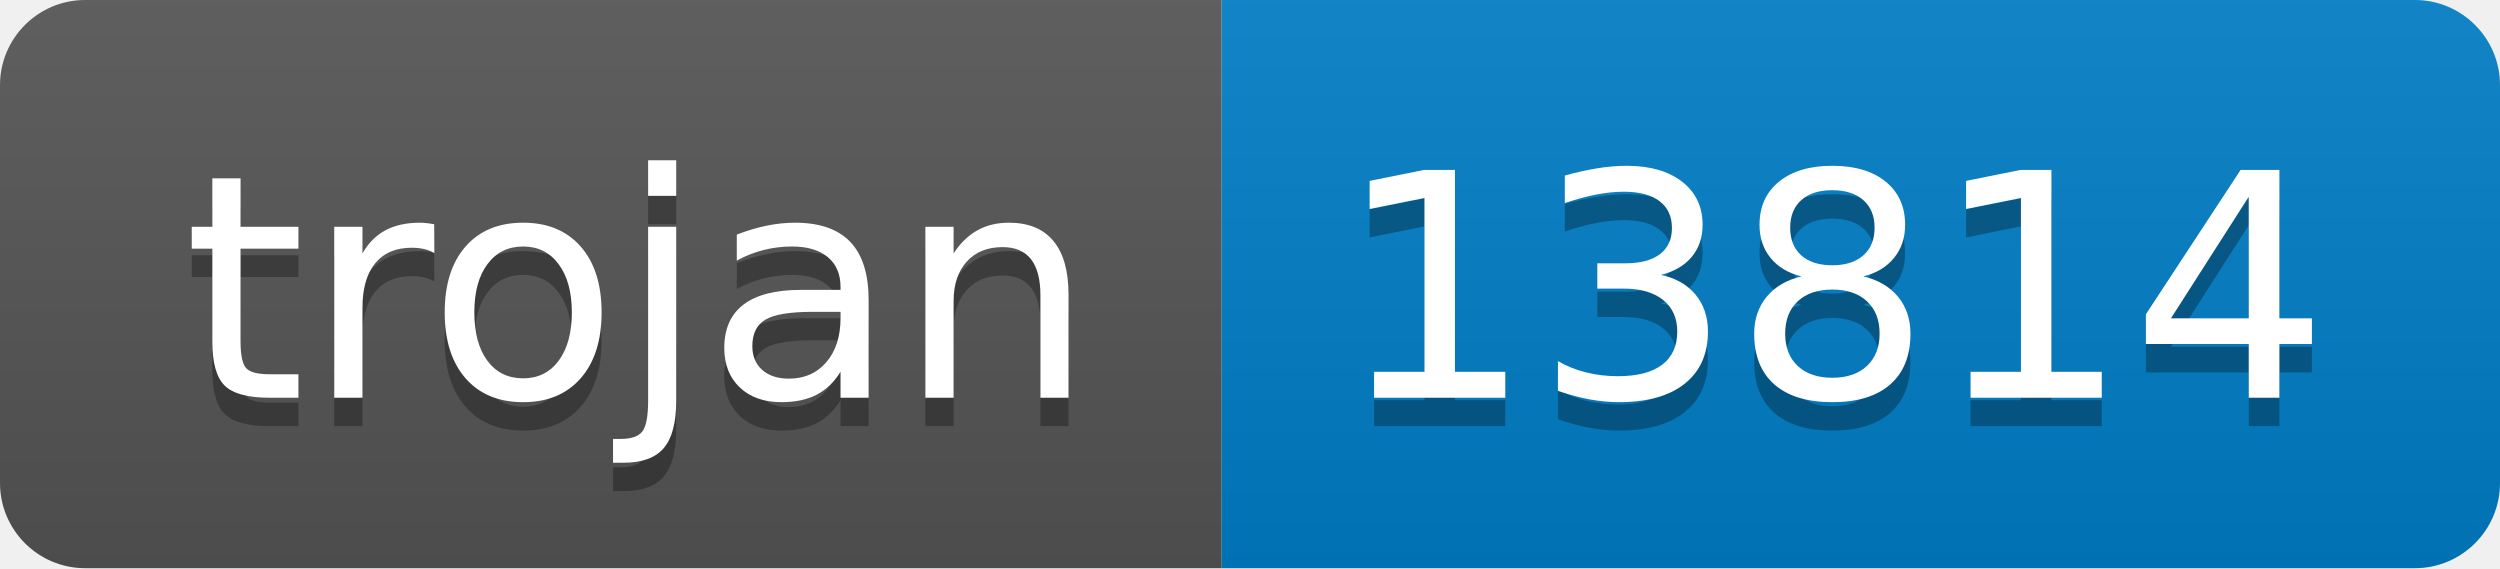
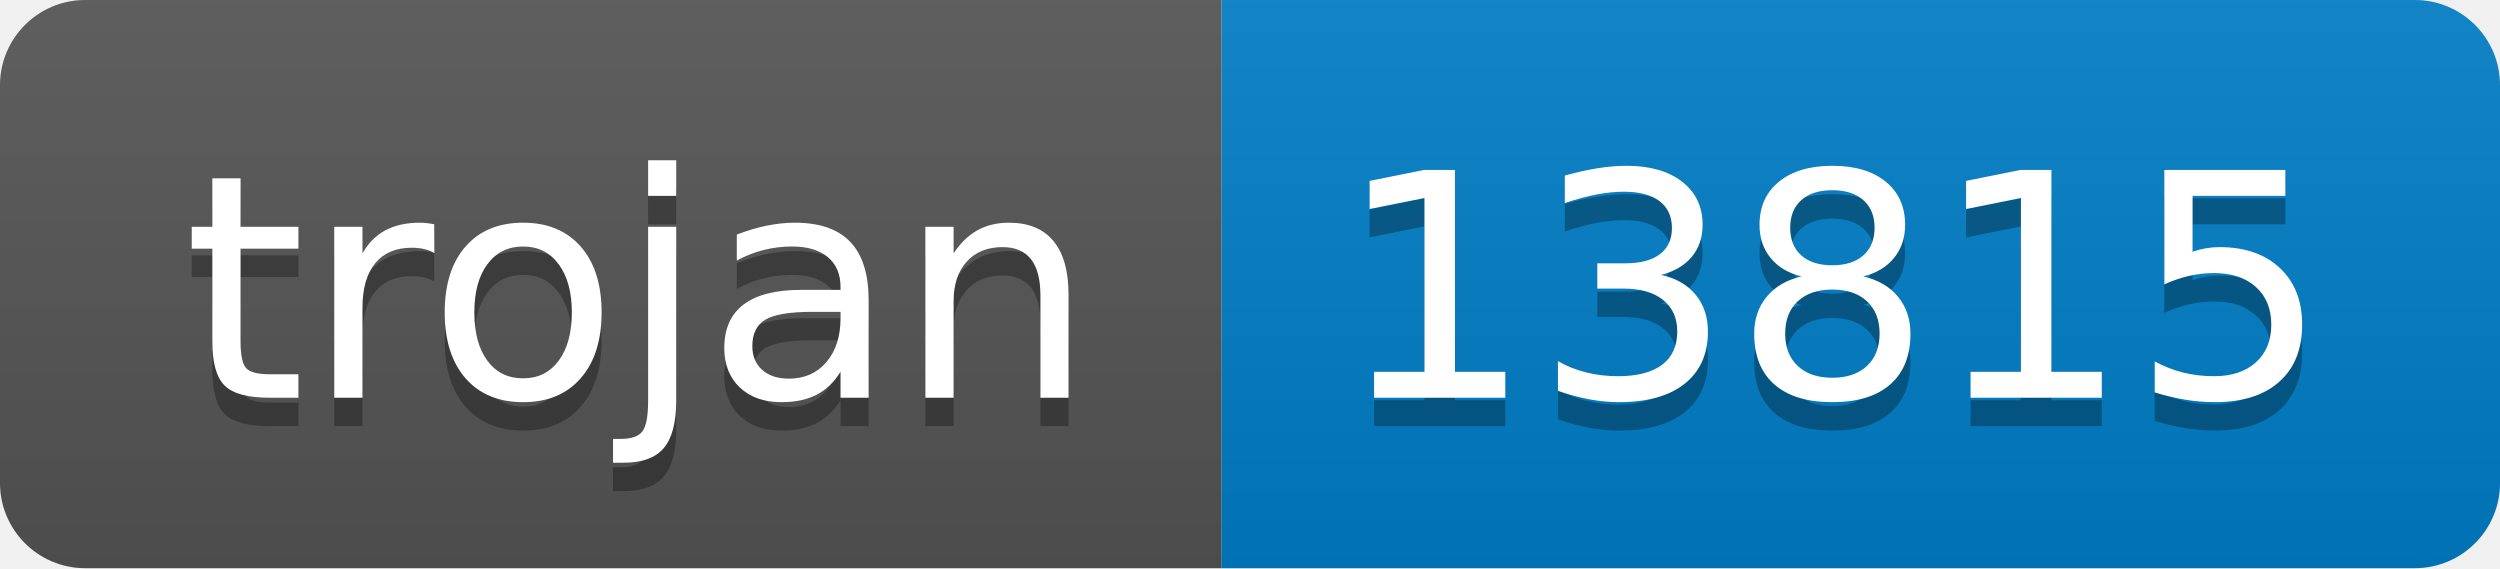
- <svg xmlns="http://www.w3.org/2000/svg" width="88" height="20" role="img" aria-label="trojan: 13814">
+ <svg xmlns="http://www.w3.org/2000/svg" width="88" height="20" role="img" aria-label="trojan: 13815">
  <linearGradient id="s" x2="0" y2="100%">
    <stop offset="0" stop-color="#bbb" stop-opacity=".1" />
    <stop offset="1" stop-opacity=".1" />
  </linearGradient>
  <clipPath id="r">
    <rect width="88" height="20" rx="3" fill="#fff" />
  </clipPath>
  <g clip-path="url(#r)">
    <rect width="43" height="20" fill="#555" />
    <rect x="43" width="45" height="20" fill="#007ec6" />
    <rect width="88" height="20" fill="url(#s)" />
  </g>
  <g fill="#fff" text-anchor="middle" font-family="Verdana,Geneva,DejaVu Sans,sans-serif" text-rendering="geometricPrecision" font-size="110">
    <text aria-hidden="true" x="225" y="150" fill="#010101" fill-opacity=".3" transform="scale(.1)" textLength="330">trojan</text>
    <text x="225" y="140" transform="scale(.1)" fill="#fff" textLength="330">trojan</text>
-     <text aria-hidden="true" x="645" y="150" fill="#010101" fill-opacity=".3" transform="scale(.1)" textLength="350">13814</text>
-     <text x="645" y="140" transform="scale(.1)" fill="#fff" textLength="350">13814</text>
+     <text aria-hidden="true" x="645" y="150" fill="#010101" fill-opacity=".3" transform="scale(.1)" textLength="350">13815</text>
+     <text x="645" y="140" transform="scale(.1)" fill="#fff" textLength="350">13815</text>
  </g>
</svg>
